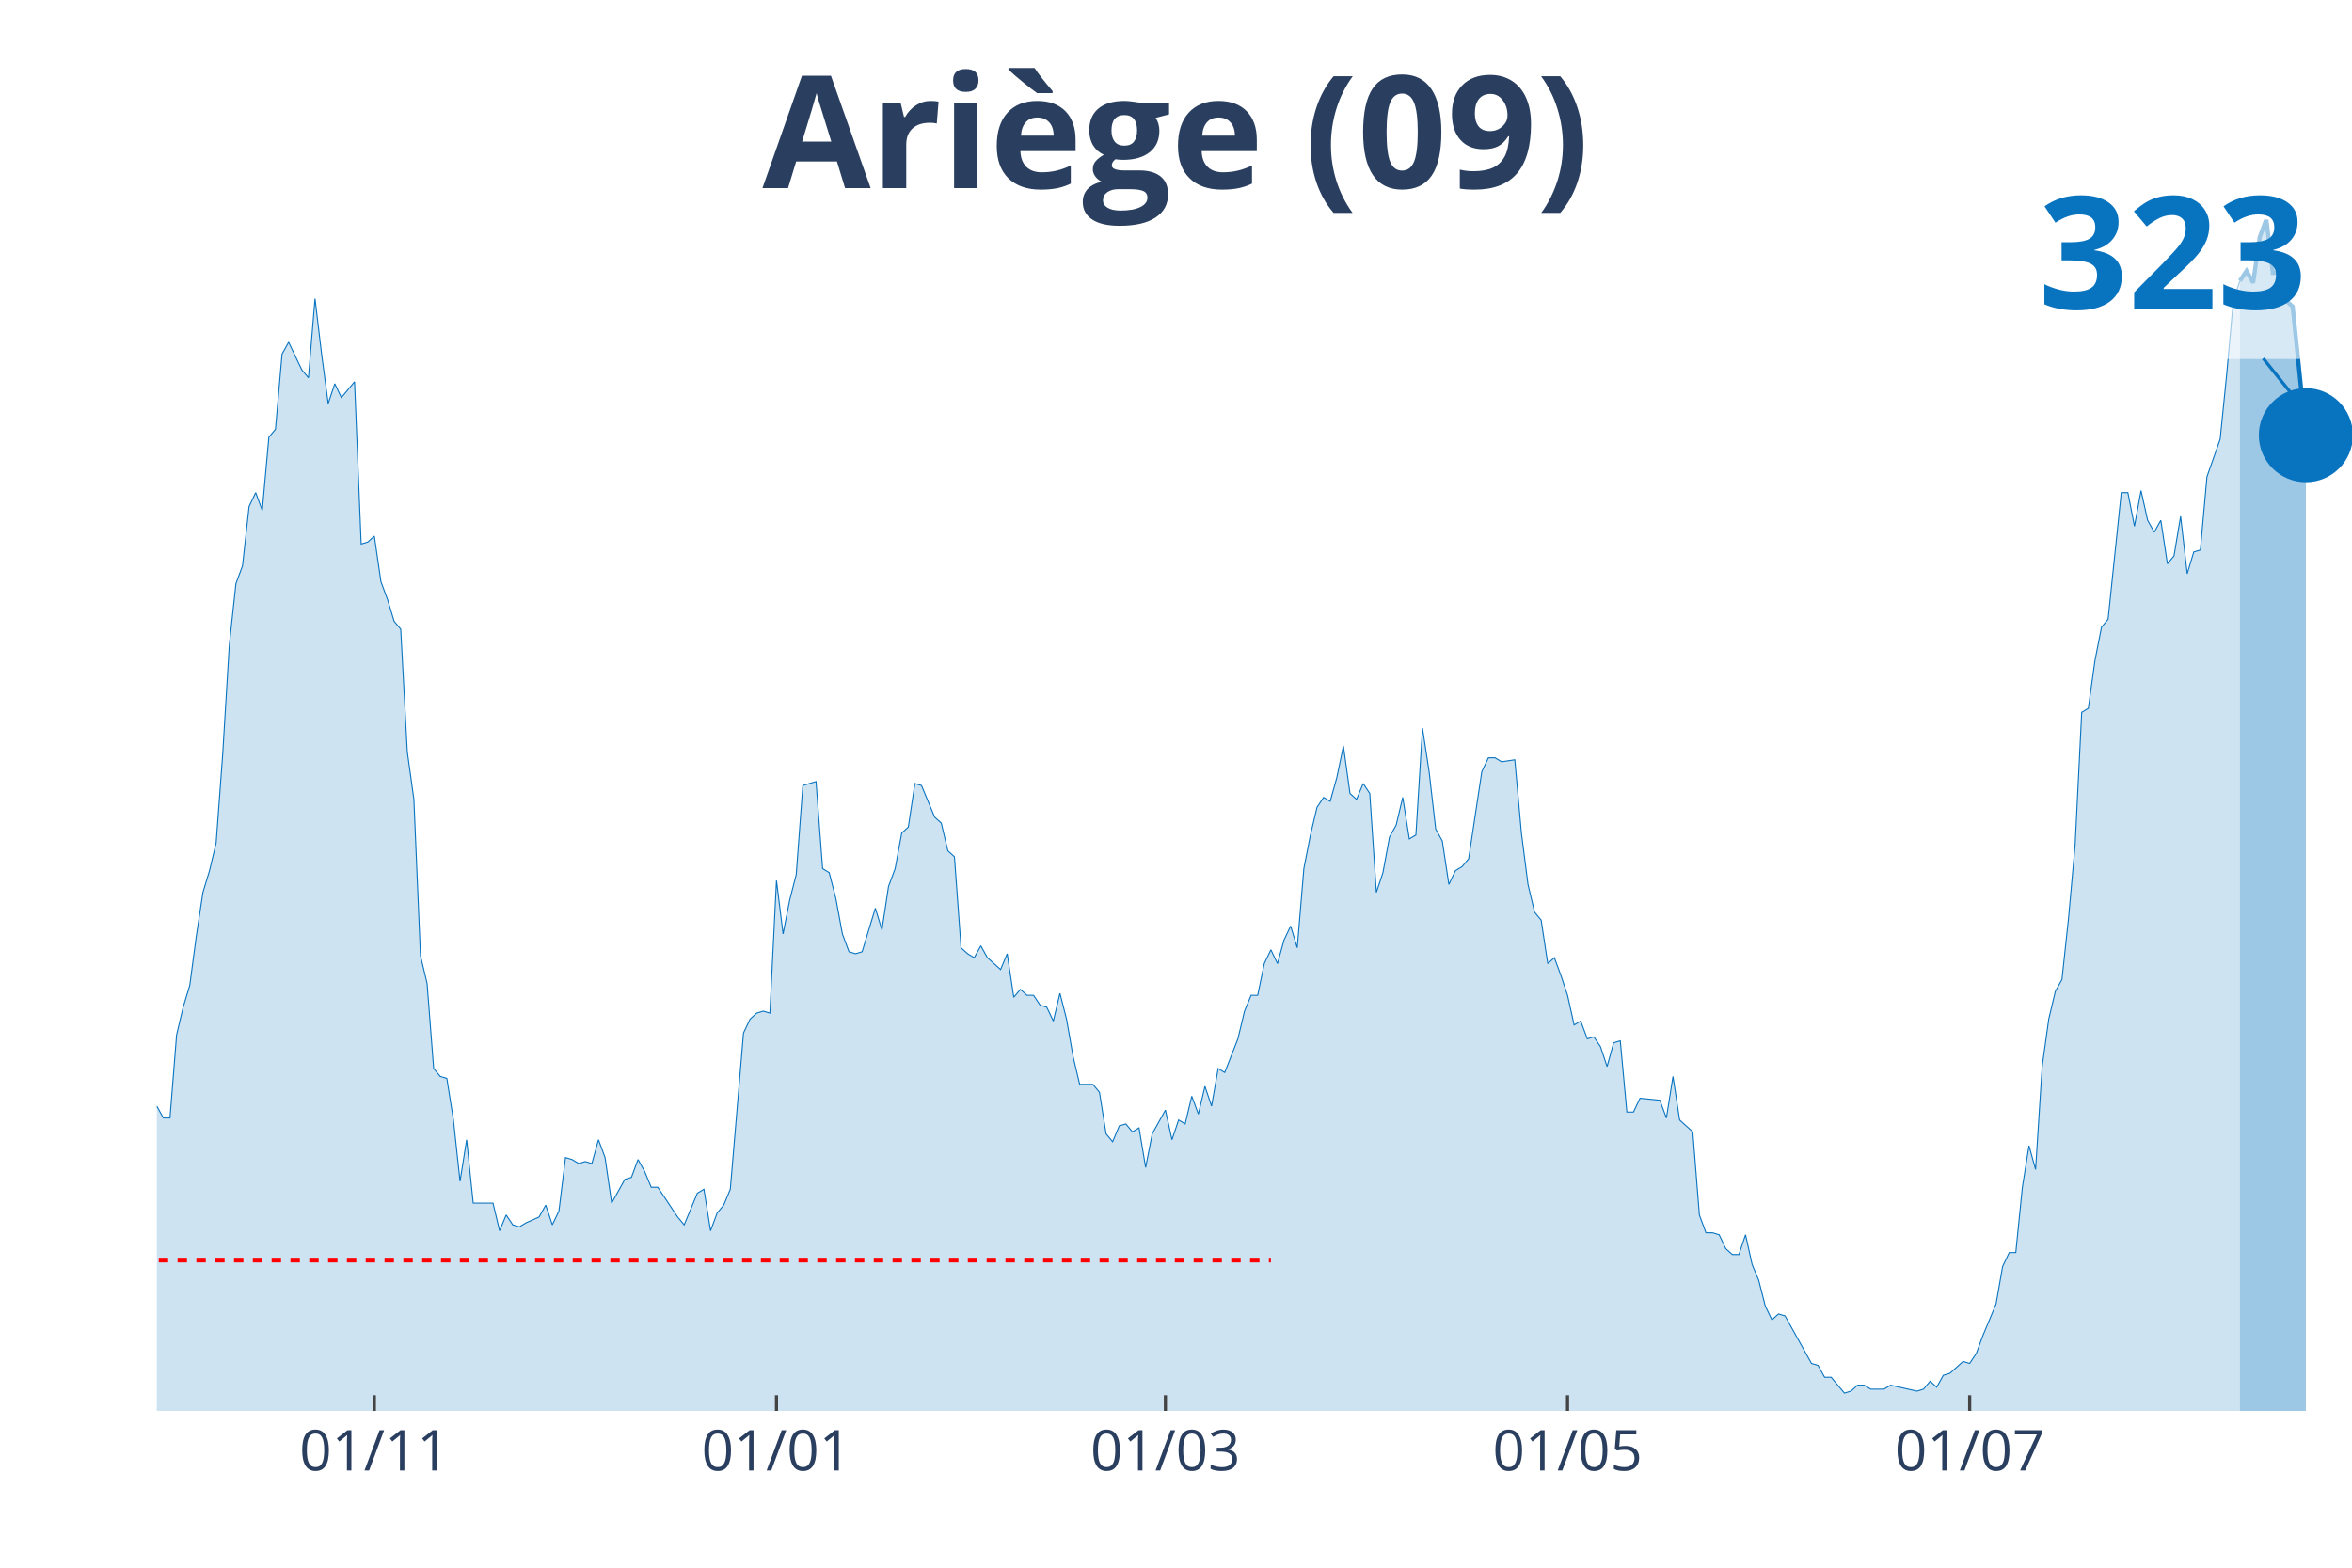
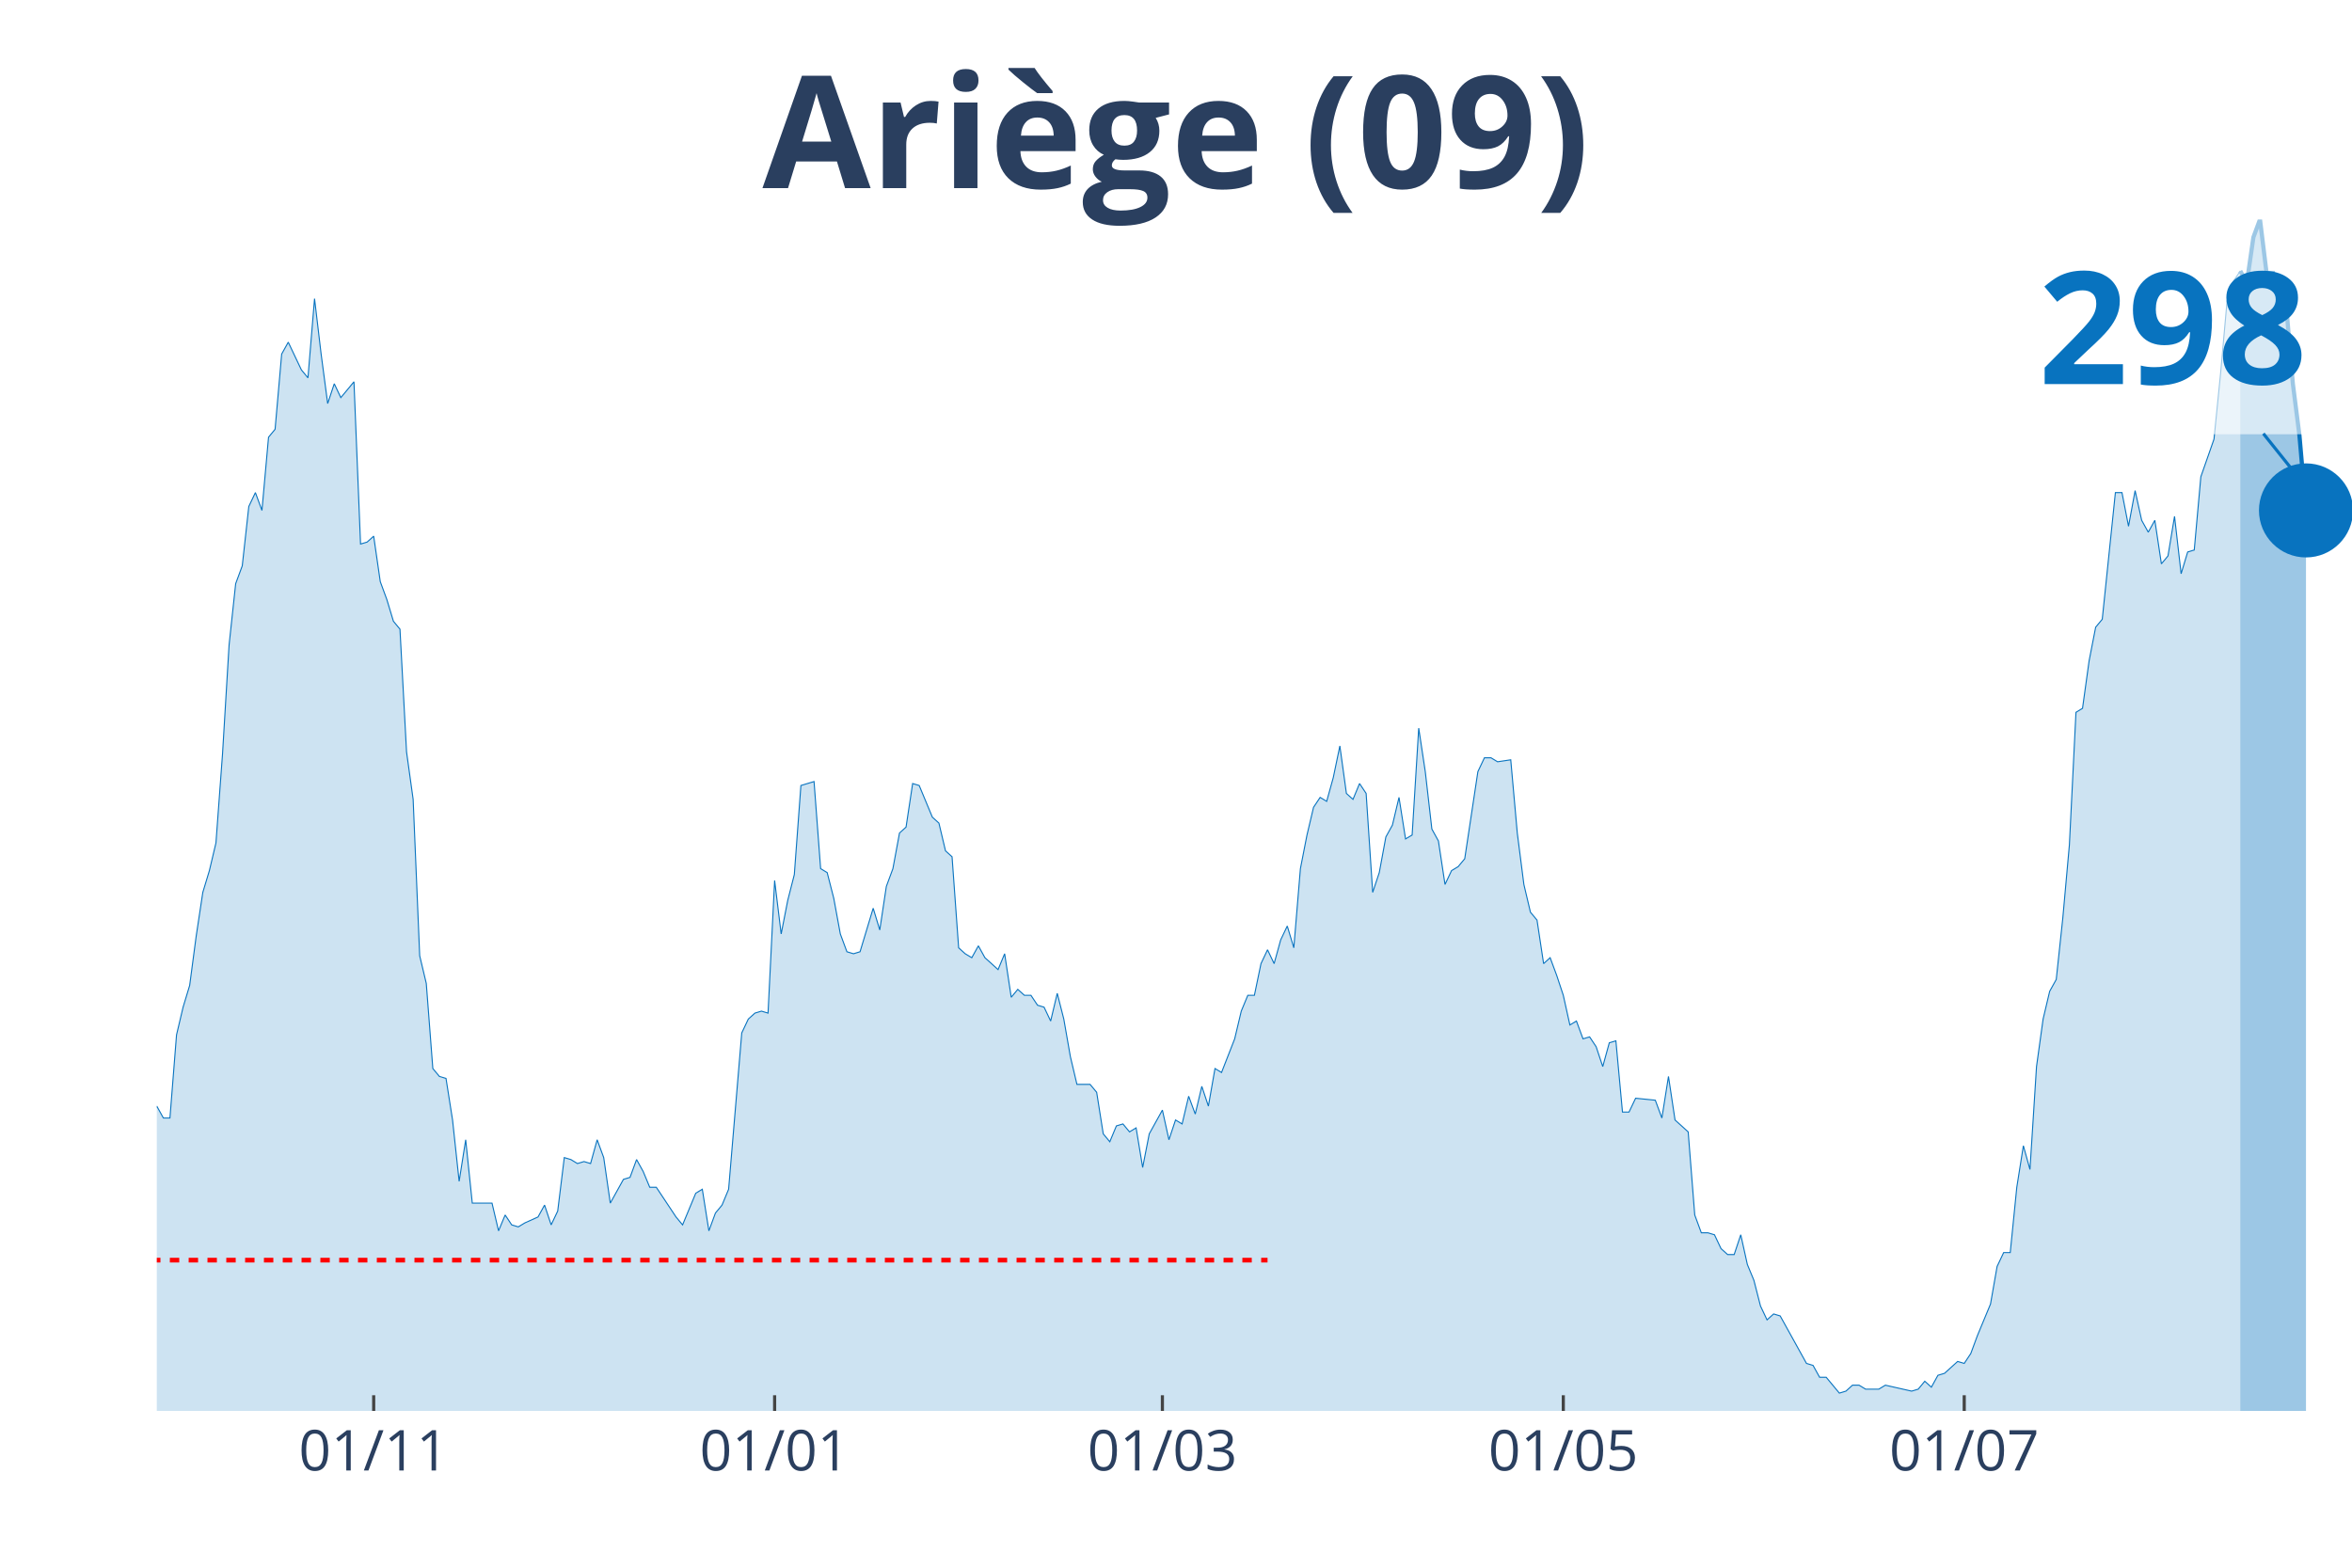
<svg xmlns="http://www.w3.org/2000/svg" class="main-svg" width="1125" height="750" style="" viewBox="0 0 750 500">
  <rect x="0" y="0" width="750" height="500" style="fill: rgb(0, 0, 0); fill-opacity: 0;" />
-   <defs id="defs-dec926">
+   <defs id="defs-293fd0">
    <g class="clips">
-       <clipPath id="clipdec926xyplot" class="plotclip">
+       <clipPath id="clip293fd0xyplot" class="plotclip">
        <rect width="700" height="380" />
      </clipPath>
-       <clipPath class="axesclip" id="clipdec926x">
+       <clipPath class="axesclip" id="clip293fd0x">
        <rect x="50" y="0" width="700" height="500" />
      </clipPath>
-       <clipPath class="axesclip" id="clipdec926y">
+       <clipPath class="axesclip" id="clip293fd0y">
        <rect x="0" y="70" width="750" height="380" />
      </clipPath>
-       <clipPath class="axesclip" id="clipdec926xy">
+       <clipPath class="axesclip" id="clip293fd0xy">
        <rect x="50" y="70" width="700" height="380" />
      </clipPath>
    </g>
    <g class="gradients" />
  </defs>
  <g class="bglayer">
    <rect class="bg" x="50" y="70" width="700" height="380" style="fill: rgb(0, 0, 0); fill-opacity: 0; stroke-width: 0;" />
  </g>
  <g class="layer-below">
    <g class="imagelayer" />
    <g class="shapelayer" />
  </g>
  <g class="cartesianlayer">
    <g class="subplot xy">
      <g class="layer-subplot">
        <g class="shapelayer" />
        <g class="imagelayer" />
      </g>
      <g class="gridlayer">
        <g class="x">
-           <path class="xgrid crisp" transform="translate(119.37,0)" d="M0,70v380" style="stroke: rgb(255, 255, 255); stroke-opacity: 1; stroke-width: 1px;" />
-           <path class="xgrid crisp" transform="translate(247.6,0)" d="M0,70v380" style="stroke: rgb(255, 255, 255); stroke-opacity: 1; stroke-width: 1px;" />
-           <path class="xgrid crisp" transform="translate(371.62,0)" d="M0,70v380" style="stroke: rgb(255, 255, 255); stroke-opacity: 1; stroke-width: 1px;" />
-           <path class="xgrid crisp" transform="translate(499.85,0)" d="M0,70v380" style="stroke: rgb(255, 255, 255); stroke-opacity: 1; stroke-width: 1px;" />
-           <path class="xgrid crisp" transform="translate(628.08,0)" d="M0,70v380" style="stroke: rgb(255, 255, 255); stroke-opacity: 1; stroke-width: 1px;" />
+           <path class="xgrid crisp" transform="translate(119.16,0)" d="M0,70v380" style="stroke: rgb(255, 255, 255); stroke-opacity: 1; stroke-width: 1px;" />
+           <path class="xgrid crisp" transform="translate(247.01,0)" d="M0,70v380" style="stroke: rgb(255, 255, 255); stroke-opacity: 1; stroke-width: 1px;" />
+           <path class="xgrid crisp" transform="translate(370.66,0)" d="M0,70v380" style="stroke: rgb(255, 255, 255); stroke-opacity: 1; stroke-width: 1px;" />
+           <path class="xgrid crisp" transform="translate(498.5,0)" d="M0,70v380" style="stroke: rgb(255, 255, 255); stroke-opacity: 1; stroke-width: 1px;" />
+           <path class="xgrid crisp" transform="translate(626.35,0)" d="M0,70v380" style="stroke: rgb(255, 255, 255); stroke-opacity: 1; stroke-width: 1px;" />
        </g>
        <g class="y" />
      </g>
      <g class="zerolinelayer" />
      <path class="xlines-below" />
      <path class="ylines-below" />
      <g class="overlines-below" />
      <g class="xaxislayer-below" />
      <g class="yaxislayer-below" />
      <g class="overaxes-below" />
-       <g class="plot" transform="translate(50, 70)" clip-path="url('#clipdec926xyplot')">
+       <g class="plot" transform="translate(50, 70)" clip-path="url('#clip293fd0xyplot')">
        <g class="scatterlayer mlayer">
-           <g class="trace scatter trace601b2d" style="stroke-miterlimit: 2;">
+           <g class="trace scatter trace025b34" style="stroke-miterlimit: 2;">
            <g class="fills">
              <g>
-                 <path class="js-fill" d="M664.26,380L-285.89,380L-285.89,379.37L-271.17,380L-269.07,380L-136.64,378.11L-134.53,377.48L-128.23,375.58L-126.13,374.32L-115.62,376.21L-113.51,376.84L-111.41,378.11L-109.31,376.21L-100.9,375.58L-98.8,375.58L-94.59,370.53L-92.49,368.64L-88.29,361.69L-86.19,361.69L-73.57,354.12L-71.47,354.12L-67.27,356.01L-65.17,352.23L-63.06,350.33L-60.96,343.39L-58.86,344.65L-56.76,340.86L-52.55,339.6L-50.45,334.55L-48.35,335.18L-46.25,342.13L-44.14,340.23L-42.04,343.39L-39.94,343.39L-37.84,335.18L-35.74,332.66L-33.63,322.56L-29.43,295.42L-27.33,289.73L-25.23,289.1L-23.12,279L-21.02,274.58L-18.92,277.74L-16.82,275.85L-14.71,278.37L-10.51,279.63L-8.41,284.68L-6.31,291L-4.2,289.73L-2.1,290.37L0,282.79L2.1,286.58L4.2,286.58L6.31,260.07L8.41,251.23L10.51,244.29L12.61,228.5L14.71,214.62L16.82,207.67L18.92,198.84L21.02,170.43L23.12,135.71L25.23,116.15L27.33,110.47L29.43,91.53L31.53,87.11L33.63,92.79L35.74,69.44L37.84,66.91L39.94,42.92L42.04,39.14L46.25,47.97L48.35,50.5L50.45,25.25L52.55,42.92L54.65,58.7L56.76,52.39L58.86,56.81L60.96,54.29L63.06,51.76L65.17,103.52L67.27,102.89L69.37,101L71.47,115.51L73.57,121.2L75.68,128.14L77.78,130.66L79.88,169.8L81.98,184.95L84.08,234.82L86.19,243.65L88.29,270.8L90.39,273.32L92.49,273.95L94.59,287.21L96.7,306.78L98.8,293.52L100.9,313.72L103,313.72L107.21,313.72L109.31,322.56L111.41,317.51L113.51,320.66L115.62,321.3L117.72,320.03L121.92,318.14L124.02,314.35L126.13,320.66L128.23,316.25L130.33,299.2L132.43,299.83L134.53,301.1L136.64,300.47L138.74,301.1L140.84,293.52L142.94,299.2L145.05,313.72L149.25,306.15L151.35,305.51L153.45,299.83L155.56,303.62L157.66,308.67L159.76,308.67L166.07,318.14L168.17,320.66L172.37,310.56L174.47,309.3L176.58,322.56L178.68,316.88L180.78,314.35L182.88,309.3L187.09,259.44L189.19,255.02L191.29,253.12L193.39,252.49L195.5,253.12L197.6,210.83L199.7,227.87L201.8,217.14L203.9,208.94L206.01,180.53L210.21,179.27L212.31,207.04L214.41,208.31L216.52,216.51L218.62,227.87L220.72,233.55L222.82,234.19L224.92,233.55L229.13,219.67L231.23,226.61L233.33,212.72L235.44,207.04L237.54,195.68L239.64,193.79L241.74,179.9L243.84,180.53L248.05,190.63L250.15,192.52L252.25,201.36L254.35,203.26L256.46,232.29L258.56,234.19L260.66,235.45L262.76,231.66L264.86,235.45L266.97,237.34L269.07,239.24L271.17,234.19L273.27,248.07L275.38,245.55L277.48,247.44L279.58,247.44L281.68,250.6L283.78,251.23L285.89,255.65L287.99,246.81L290.09,255.02L292.19,267.01L294.29,275.85L296.4,275.85L298.5,275.85L300.6,278.37L302.7,291.63L304.8,294.15L306.91,289.1L309.01,288.47L311.11,291L313.21,289.73L315.32,302.36L317.42,291.63L321.62,284.05L323.72,293.52L325.83,287.21L327.93,288.47L330.03,279.63L332.13,285.32L334.23,276.48L336.34,282.79L338.44,270.8L340.54,272.06L344.74,261.33L346.85,252.49L348.95,247.44L351.05,247.44L353.15,237.34L355.26,232.92L357.36,237.34L359.46,229.77L361.56,225.35L363.66,232.29L365.77,207.04L367.87,196.31L369.97,187.48L372.07,184.32L374.17,185.58L376.28,178.01L378.38,167.91L380.48,183.06L382.58,184.95L384.68,179.9L386.79,183.06L388.89,214.62L390.99,208.31L393.09,196.94L395.2,193.16L397.3,184.32L399.4,197.57L401.5,196.31L403.6,162.23L405.71,176.11L407.81,194.42L409.91,198.21L412.01,212.09L414.11,207.67L416.22,206.41L418.32,203.89L422.52,176.11L424.62,171.69L426.73,171.69L428.83,172.96L433.03,172.33L435.14,195.68L437.24,212.09L439.34,220.93L441.44,223.46L443.54,237.34L445.65,235.45L447.75,241.13L449.85,247.44L451.95,256.91L454.05,255.65L456.16,261.33L458.26,260.7L460.36,263.85L462.46,270.17L464.56,262.59L466.67,261.96L468.77,284.68L470.87,284.68L472.97,280.27L479.28,280.9L481.38,286.58L483.48,273.32L485.59,287.21L489.79,291L491.89,317.51L493.99,323.19L496.1,323.19L498.2,323.82L500.3,328.24L502.4,330.13L504.5,330.13L506.61,323.82L508.71,333.29L510.81,338.34L512.91,346.54L515.02,350.96L517.12,349.07L519.22,349.7L521.32,353.49L527.63,364.85L529.73,365.48L531.83,369.27L533.93,369.27L538.14,374.32L540.24,373.69L542.34,371.79L544.44,371.79L546.55,373.06L548.65,373.06L550.75,373.06L552.85,371.79L561.26,373.69L563.36,373.06L565.47,370.53L567.57,372.43L569.67,368.64L571.77,368.01L575.98,364.22L578.08,364.85L580.18,361.69L582.28,356.01L586.49,345.91L588.59,333.92L590.69,329.5L592.79,329.5L594.89,308.67L597,295.42L599.1,302.99L601.2,270.17L603.3,255.02L605.41,246.18L607.51,242.39L609.61,222.82L611.71,199.47L613.81,157.18L615.92,155.91L618.02,140.76L620.12,130.03L622.22,127.51L626.43,87.11L628.53,87.11L630.63,97.84L632.73,86.48L634.83,95.95L636.94,99.73L639.04,95.95L641.14,109.83L643.24,107.31L645.35,94.68L647.45,112.99L649.55,106.05L651.65,105.42L653.75,82.06L657.96,70.07L660.06,49.24L662.16,25.88L664.26,19.57" style="fill: rgb(8, 115, 191); fill-opacity: 0.2; stroke-width: 0;" />
+                 <path class="js-fill" d="M664.37,380L-285.03,380L-285.03,379.37L-270.36,380L-268.26,380L-136.23,378.11L-134.13,377.48L-127.84,375.58L-125.75,374.32L-115.27,376.21L-113.17,376.84L-111.08,378.11L-108.98,376.21L-100.6,375.58L-98.5,375.58L-94.31,370.53L-92.22,368.64L-88.02,361.69L-85.93,361.69L-73.35,354.12L-71.26,354.12L-67.07,356.01L-64.97,352.23L-62.87,350.33L-60.78,343.39L-58.68,344.65L-56.59,340.86L-52.4,339.6L-50.3,334.55L-48.2,335.18L-46.11,342.13L-44.01,340.23L-41.92,343.39L-39.82,343.39L-37.72,335.18L-35.63,332.66L-33.53,322.56L-29.34,295.42L-27.25,289.73L-25.15,289.1L-23.05,279L-20.96,274.58L-18.86,277.74L-16.77,275.85L-14.67,278.37L-10.48,279.63L-8.38,284.68L-6.29,291L-4.19,289.73L-2.1,290.37L0,282.79L2.1,286.58L4.19,286.58L6.29,260.07L8.38,251.23L10.48,244.29L12.57,228.5L14.67,214.62L16.77,207.67L18.86,198.84L20.96,170.43L23.05,135.71L25.15,116.15L27.25,110.47L29.34,91.53L31.44,87.11L33.53,92.79L35.63,69.44L37.72,66.91L39.82,42.92L41.92,39.14L46.11,47.97L48.2,50.5L50.3,25.25L52.4,42.92L54.49,58.7L56.59,52.39L58.68,56.81L60.78,54.29L62.87,51.76L64.97,103.52L67.07,102.89L69.16,101L71.26,115.51L73.35,121.2L75.45,128.14L77.54,130.66L79.64,169.8L81.74,184.95L83.83,234.82L85.93,243.65L88.02,270.8L90.12,273.32L92.22,273.95L94.31,287.21L96.41,306.78L98.5,293.52L100.6,313.72L102.69,313.72L106.89,313.72L108.98,322.56L111.08,317.51L113.17,320.66L115.27,321.3L117.37,320.03L121.56,318.14L123.65,314.35L125.75,320.66L127.84,316.25L129.94,299.2L132.04,299.83L134.13,301.1L136.23,300.47L138.32,301.1L140.42,293.52L142.51,299.2L144.61,313.72L148.8,306.15L150.9,305.51L152.99,299.83L155.09,303.62L157.19,308.67L159.28,308.67L165.57,318.14L167.66,320.66L171.86,310.56L173.95,309.3L176.05,322.56L178.14,316.88L180.24,314.35L182.34,309.3L186.53,259.44L188.62,255.02L190.72,253.12L192.81,252.49L194.91,253.12L197.01,210.83L199.1,227.87L201.2,217.14L203.29,208.94L205.39,180.53L209.58,179.27L211.68,207.04L213.77,208.31L215.87,216.51L217.96,227.87L220.06,233.55L222.16,234.19L224.25,233.55L228.44,219.67L230.54,226.61L232.63,212.72L234.73,207.04L236.83,195.68L238.92,193.79L241.02,179.9L243.11,180.53L247.31,190.63L249.4,192.52L251.5,201.36L253.59,203.26L255.69,232.29L257.78,234.19L259.88,235.45L261.98,231.66L264.07,235.45L266.17,237.34L268.26,239.24L270.36,234.19L272.46,248.07L274.55,245.55L276.65,247.44L278.74,247.44L280.84,250.6L282.93,251.23L285.03,255.65L287.13,246.81L289.22,255.02L291.32,267.01L293.41,275.85L295.51,275.85L297.6,275.85L299.7,278.37L301.8,291.63L303.89,294.15L305.99,289.1L308.08,288.47L310.18,291L312.28,289.73L314.37,302.36L316.47,291.63L320.66,284.05L322.75,293.52L324.85,287.21L326.95,288.47L329.04,279.63L331.14,285.32L333.23,276.48L335.33,282.79L337.43,270.8L339.52,272.06L343.71,261.33L345.81,252.49L347.9,247.44L350,247.44L352.1,237.34L354.19,232.92L356.29,237.34L358.38,229.77L360.48,225.35L362.57,232.29L364.67,207.04L366.77,196.31L368.86,187.48L370.96,184.32L373.05,185.58L375.15,178.01L377.25,167.91L379.34,183.06L381.44,184.95L383.53,179.9L385.63,183.06L387.72,214.62L389.82,208.31L391.92,196.94L394.01,193.16L396.11,184.32L398.2,197.57L400.3,196.31L402.4,162.23L404.49,176.11L406.59,194.42L408.68,198.21L410.78,212.09L412.87,207.67L414.97,206.41L417.07,203.89L421.26,176.11L423.35,171.69L425.45,171.69L427.54,172.96L431.74,172.33L433.83,195.68L435.93,212.09L438.02,220.93L440.12,223.46L442.22,237.34L444.31,235.45L446.41,241.13L448.5,247.44L450.6,256.91L452.69,255.65L454.79,261.33L456.89,260.7L458.98,263.85L461.08,270.17L463.17,262.59L465.27,261.96L467.37,284.68L469.46,284.68L471.56,280.27L477.84,280.9L479.94,286.58L482.04,273.32L484.13,287.21L488.32,291L490.42,317.51L492.51,323.19L494.61,323.19L496.71,323.82L498.8,328.24L500.9,330.13L502.99,330.13L505.09,323.82L507.19,333.29L509.28,338.34L511.38,346.54L513.47,350.96L515.57,349.07L517.66,349.7L519.76,353.49L526.05,364.85L528.14,365.48L530.24,369.27L532.34,369.27L536.53,374.32L538.62,373.69L540.72,371.79L542.81,371.79L544.91,373.06L547.01,373.06L549.1,373.06L551.2,371.79L559.58,373.69L561.68,373.06L563.77,370.53L565.87,372.43L567.96,368.64L570.06,368.01L574.25,364.22L576.35,364.85L578.44,361.69L580.54,356.01L584.73,345.91L586.83,333.92L588.92,329.5L591.02,329.5L593.11,308.67L595.21,295.42L597.31,302.99L599.4,270.17L601.5,255.02L603.59,246.18L605.69,242.39L607.78,222.82L609.88,199.47L611.98,157.18L614.07,155.91L616.17,140.76L618.26,130.03L620.36,127.51L624.55,87.11L626.65,87.11L628.74,97.84L630.84,86.48L632.93,95.95L635.03,99.73L637.13,95.95L639.22,109.83L641.32,107.31L643.41,94.68L645.51,112.99L647.6,106.05L649.7,105.42L651.8,82.06L655.99,70.07L658.08,49.24L660.18,25.88L662.28,19.57L664.37,16.41" style="fill: rgb(8, 115, 191); fill-opacity: 0.2; stroke-width: 0;" />
              </g>
            </g>
            <g class="errorbars" />
            <g class="lines">
-               <path class="js-line" d="M-285.89,379.37L-271.17,380L-269.07,380L-136.64,378.11L-134.53,377.48L-128.23,375.58L-126.13,374.32L-115.62,376.21L-113.51,376.84L-111.41,378.11L-109.31,376.21L-100.9,375.58L-98.8,375.58L-94.59,370.53L-92.49,368.64L-88.29,361.69L-86.19,361.69L-73.57,354.12L-71.47,354.12L-67.27,356.01L-65.17,352.23L-63.06,350.33L-60.96,343.39L-58.86,344.65L-56.76,340.86L-52.55,339.6L-50.45,334.55L-48.35,335.18L-46.25,342.13L-44.14,340.23L-42.04,343.39L-39.94,343.39L-37.84,335.18L-35.74,332.66L-33.63,322.56L-29.43,295.42L-27.33,289.73L-25.23,289.1L-23.12,279L-21.02,274.58L-18.92,277.74L-16.82,275.85L-14.71,278.37L-10.51,279.63L-8.41,284.68L-6.31,291L-4.2,289.73L-2.1,290.37L0,282.79L2.1,286.58L4.2,286.58L6.31,260.07L8.41,251.23L10.51,244.29L12.61,228.5L14.71,214.62L16.82,207.67L18.92,198.84L21.02,170.43L23.12,135.71L25.23,116.15L27.33,110.47L29.43,91.53L31.53,87.11L33.63,92.79L35.74,69.44L37.84,66.91L39.94,42.92L42.04,39.14L46.25,47.97L48.35,50.5L50.45,25.25L52.55,42.92L54.65,58.7L56.76,52.39L58.86,56.81L60.96,54.29L63.06,51.76L65.17,103.52L67.27,102.89L69.37,101L71.47,115.51L73.57,121.2L75.68,128.14L77.78,130.66L79.88,169.8L81.98,184.95L84.08,234.82L86.19,243.65L88.29,270.8L90.39,273.32L92.49,273.95L94.59,287.21L96.7,306.78L98.8,293.52L100.9,313.72L103,313.72L107.21,313.72L109.31,322.56L111.41,317.51L113.51,320.66L115.62,321.3L117.72,320.03L121.92,318.14L124.02,314.35L126.13,320.66L128.23,316.25L130.33,299.2L132.43,299.83L134.53,301.1L136.64,300.47L138.74,301.1L140.84,293.52L142.94,299.2L145.05,313.72L149.25,306.15L151.35,305.51L153.45,299.83L155.56,303.62L157.66,308.67L159.76,308.67L166.07,318.14L168.17,320.66L172.37,310.56L174.47,309.3L176.58,322.56L178.68,316.88L180.78,314.35L182.88,309.3L187.09,259.44L189.19,255.02L191.29,253.12L193.39,252.49L195.5,253.12L197.6,210.83L199.7,227.87L201.8,217.14L203.9,208.94L206.01,180.53L210.21,179.27L212.31,207.04L214.41,208.31L216.52,216.51L218.62,227.87L220.72,233.55L222.82,234.19L224.92,233.55L229.13,219.67L231.23,226.61L233.33,212.72L235.44,207.04L237.54,195.68L239.64,193.79L241.74,179.9L243.84,180.53L248.05,190.63L250.15,192.52L252.25,201.36L254.35,203.26L256.46,232.29L258.56,234.19L260.66,235.45L262.76,231.66L264.86,235.45L266.97,237.34L269.07,239.24L271.17,234.19L273.27,248.07L275.38,245.55L277.48,247.44L279.58,247.44L281.68,250.6L283.78,251.23L285.89,255.65L287.99,246.81L290.09,255.02L292.19,267.01L294.29,275.85L296.4,275.85L298.5,275.85L300.6,278.37L302.7,291.63L304.8,294.15L306.91,289.1L309.01,288.47L311.11,291L313.21,289.73L315.32,302.36L317.42,291.63L321.62,284.05L323.72,293.52L325.83,287.21L327.93,288.47L330.03,279.63L332.13,285.32L334.23,276.48L336.34,282.79L338.44,270.8L340.54,272.06L344.74,261.33L346.85,252.49L348.95,247.44L351.05,247.44L353.15,237.34L355.26,232.92L357.36,237.34L359.46,229.77L361.56,225.35L363.66,232.29L365.77,207.04L367.87,196.31L369.97,187.48L372.07,184.32L374.17,185.58L376.28,178.01L378.38,167.91L380.48,183.06L382.58,184.95L384.68,179.9L386.79,183.06L388.89,214.62L390.99,208.31L393.09,196.94L395.2,193.16L397.3,184.32L399.4,197.57L401.5,196.31L403.6,162.23L405.71,176.11L407.81,194.42L409.91,198.21L412.01,212.09L414.11,207.67L416.22,206.41L418.32,203.89L422.52,176.11L424.62,171.69L426.73,171.69L428.83,172.96L433.03,172.33L435.14,195.68L437.24,212.09L439.34,220.93L441.44,223.46L443.54,237.34L445.65,235.45L447.75,241.13L449.85,247.44L451.95,256.91L454.05,255.65L456.16,261.33L458.26,260.7L460.36,263.85L462.46,270.17L464.56,262.59L466.67,261.96L468.77,284.68L470.87,284.68L472.97,280.27L479.28,280.9L481.38,286.58L483.48,273.32L485.59,287.21L489.79,291L491.89,317.51L493.99,323.19L496.1,323.19L498.2,323.82L500.3,328.24L502.4,330.13L504.5,330.13L506.61,323.82L508.71,333.29L510.81,338.34L512.91,346.54L515.02,350.96L517.12,349.07L519.22,349.7L521.32,353.49L527.63,364.85L529.73,365.48L531.83,369.27L533.93,369.27L538.14,374.32L540.24,373.69L542.34,371.79L544.44,371.79L546.55,373.06L548.65,373.06L550.75,373.06L552.85,371.79L561.26,373.69L563.36,373.06L565.47,370.53L567.57,372.43L569.67,368.64L571.77,368.01L575.98,364.22L578.08,364.85L580.18,361.69L582.28,356.01L586.49,345.91L588.59,333.92L590.69,329.5L592.79,329.5L594.89,308.67L597,295.42L599.1,302.99L601.2,270.17L603.3,255.02L605.41,246.18L607.51,242.39L609.61,222.82L611.71,199.47L613.81,157.18L615.92,155.91L618.02,140.76L620.12,130.03L622.22,127.51L626.43,87.11L628.53,87.11L630.63,97.84L632.73,86.48L634.83,95.95L636.94,99.73L639.04,95.95L641.14,109.83L643.24,107.31L645.35,94.68L647.45,112.99L649.55,106.05L651.65,105.42L653.75,82.06L657.96,70.07L660.06,49.24L662.16,25.88L664.26,19.57" style="vector-effect: non-scaling-stroke; fill: none; stroke: rgb(8, 115, 191); stroke-opacity: 1; stroke-width: 0.5px; opacity: 1;" />
+               <path class="js-line" d="M-285.03,379.37L-270.36,380L-268.26,380L-136.23,378.11L-134.13,377.48L-127.84,375.58L-125.75,374.32L-115.27,376.21L-113.17,376.84L-111.08,378.11L-108.98,376.21L-100.6,375.58L-98.5,375.58L-94.31,370.53L-92.22,368.64L-88.02,361.69L-85.93,361.69L-73.35,354.12L-71.26,354.12L-67.07,356.01L-64.97,352.23L-62.87,350.33L-60.78,343.39L-58.68,344.65L-56.59,340.86L-52.4,339.6L-50.3,334.55L-48.2,335.18L-46.11,342.13L-44.01,340.23L-41.92,343.39L-39.82,343.39L-37.72,335.18L-35.63,332.66L-33.53,322.56L-29.34,295.42L-27.25,289.73L-25.15,289.1L-23.05,279L-20.96,274.58L-18.86,277.74L-16.77,275.85L-14.67,278.37L-10.48,279.63L-8.38,284.68L-6.29,291L-4.19,289.73L-2.1,290.37L0,282.79L2.1,286.58L4.19,286.58L6.29,260.07L8.38,251.23L10.48,244.29L12.57,228.5L14.67,214.62L16.77,207.67L18.86,198.84L20.96,170.43L23.05,135.71L25.15,116.15L27.25,110.47L29.34,91.53L31.44,87.11L33.53,92.79L35.63,69.44L37.72,66.91L39.82,42.92L41.92,39.14L46.11,47.97L48.2,50.5L50.3,25.25L52.4,42.92L54.49,58.7L56.59,52.39L58.68,56.81L60.78,54.29L62.87,51.76L64.97,103.52L67.07,102.89L69.16,101L71.26,115.51L73.35,121.2L75.45,128.14L77.54,130.66L79.64,169.8L81.74,184.95L83.83,234.82L85.93,243.65L88.02,270.8L90.12,273.32L92.22,273.95L94.31,287.21L96.41,306.78L98.5,293.52L100.6,313.72L102.69,313.72L106.89,313.72L108.98,322.56L111.08,317.51L113.17,320.66L115.27,321.3L117.37,320.03L121.56,318.14L123.65,314.35L125.75,320.66L127.84,316.25L129.94,299.2L132.04,299.83L134.13,301.1L136.23,300.47L138.32,301.1L140.42,293.52L142.51,299.2L144.61,313.72L148.8,306.15L150.9,305.51L152.99,299.83L155.09,303.62L157.19,308.67L159.28,308.67L165.57,318.14L167.66,320.66L171.86,310.56L173.95,309.3L176.05,322.56L178.14,316.88L180.24,314.35L182.34,309.3L186.53,259.44L188.62,255.02L190.72,253.12L192.81,252.49L194.91,253.12L197.01,210.83L199.1,227.87L201.2,217.14L203.29,208.94L205.39,180.53L209.58,179.27L211.68,207.04L213.77,208.31L215.87,216.51L217.96,227.87L220.06,233.55L222.16,234.19L224.25,233.55L228.44,219.67L230.54,226.61L232.63,212.72L234.73,207.04L236.83,195.68L238.92,193.79L241.02,179.9L243.11,180.53L247.31,190.63L249.4,192.52L251.5,201.36L253.59,203.26L255.69,232.29L257.78,234.19L259.88,235.45L261.98,231.66L264.07,235.45L266.17,237.34L268.26,239.24L270.36,234.19L272.46,248.07L274.55,245.55L276.65,247.44L278.74,247.44L280.84,250.6L282.93,251.23L285.03,255.65L287.13,246.81L289.22,255.02L291.32,267.01L293.41,275.85L295.51,275.85L297.6,275.85L299.7,278.37L301.8,291.63L303.89,294.15L305.99,289.1L308.08,288.47L310.18,291L312.28,289.73L314.37,302.36L316.47,291.63L320.66,284.05L322.75,293.52L324.85,287.21L326.95,288.47L329.04,279.63L331.14,285.32L333.23,276.48L335.33,282.79L337.43,270.8L339.52,272.06L343.71,261.33L345.81,252.49L347.9,247.44L350,247.44L352.1,237.34L354.19,232.92L356.29,237.34L358.38,229.77L360.48,225.35L362.57,232.29L364.67,207.04L366.77,196.31L368.86,187.48L370.96,184.32L373.05,185.58L375.15,178.01L377.25,167.91L379.34,183.06L381.44,184.95L383.53,179.9L385.63,183.06L387.72,214.62L389.82,208.31L391.92,196.94L394.01,193.16L396.11,184.32L398.2,197.57L400.3,196.31L402.4,162.23L404.49,176.11L406.59,194.42L408.68,198.21L410.78,212.09L412.87,207.67L414.97,206.41L417.07,203.89L421.26,176.11L423.35,171.69L425.45,171.69L427.54,172.96L431.74,172.33L433.83,195.68L435.93,212.09L438.02,220.93L440.12,223.46L442.22,237.34L444.31,235.45L446.41,241.13L448.5,247.44L450.6,256.91L452.69,255.65L454.79,261.33L456.89,260.7L458.98,263.85L461.08,270.17L463.17,262.59L465.27,261.96L467.37,284.68L469.46,284.68L471.56,280.27L477.84,280.9L479.94,286.58L482.04,273.32L484.13,287.21L488.32,291L490.42,317.51L492.51,323.19L494.61,323.19L496.71,323.82L498.8,328.24L500.9,330.13L502.99,330.13L505.09,323.82L507.19,333.29L509.28,338.34L511.38,346.54L513.47,350.96L515.57,349.07L517.66,349.7L519.76,353.49L526.05,364.85L528.14,365.48L530.24,369.27L532.34,369.27L536.53,374.32L538.62,373.69L540.72,371.79L542.81,371.79L544.91,373.06L547.01,373.06L549.1,373.06L551.2,371.79L559.58,373.69L561.68,373.06L563.77,370.53L565.87,372.43L567.96,368.64L570.06,368.01L574.25,364.22L576.35,364.85L578.44,361.69L580.54,356.01L584.73,345.91L586.83,333.92L588.92,329.5L591.02,329.5L593.11,308.67L595.21,295.42L597.31,302.99L599.4,270.17L601.5,255.02L603.59,246.18L605.69,242.39L607.78,222.82L609.88,199.47L611.98,157.18L614.07,155.91L616.17,140.76L618.26,130.03L620.36,127.51L624.55,87.11L626.65,87.11L628.74,97.84L630.84,86.48L632.93,95.95L635.03,99.73L637.13,95.95L639.22,109.83L641.32,107.31L643.41,94.68L645.51,112.99L647.6,106.05L649.7,105.42L651.8,82.06L655.99,70.07L658.08,49.24L660.18,25.88L662.28,19.57L664.37,16.41" style="vector-effect: non-scaling-stroke; fill: none; stroke: rgb(8, 115, 191); stroke-opacity: 1; stroke-width: 0.5px; opacity: 1;" />
            </g>
            <g class="points" />
            <g class="text" />
          </g>
-           <g class="trace scatter trace5f727b" style="stroke-miterlimit: 2;">
+           <g class="trace scatter traced85676" style="stroke-miterlimit: 2;">
            <g class="fills">
              <g>
-                 <path class="js-fill" d="M685.29,380L664.26,380L664.26,19.57L666.37,16.41L668.47,20.2L670.57,5.68L672.67,0L674.77,17.04L676.88,17.04L678.98,25.88L681.08,27.77L685.29,68.8" style="fill: rgb(8, 115, 191); fill-opacity: 0.4; stroke-width: 0;" />
+                 <path class="js-fill" d="M685.33,380L664.37,380L664.37,16.41L666.47,20.2L668.56,5.68L670.66,0L672.75,17.04L674.85,17.04L676.95,25.88L679.04,27.77L681.14,52.39L683.23,68.8L685.33,92.79" style="fill: rgb(8, 115, 191); fill-opacity: 0.4; stroke-width: 0;" />
              </g>
            </g>
            <g class="errorbars" />
            <g class="lines">
-               <path class="js-line" d="M664.26,19.57L666.37,16.41L668.47,20.2L670.57,5.68L672.67,0L674.77,17.04L676.88,17.04L678.98,25.88L681.08,27.77L685.29,68.8" style="vector-effect: non-scaling-stroke; fill: none; stroke: rgb(8, 115, 191); stroke-opacity: 1; stroke-width: 2px; opacity: 1;" />
+               <path class="js-line" d="M664.37,16.41L666.47,20.2L668.56,5.68L670.66,0L672.75,17.04L674.85,17.04L676.95,25.88L679.04,27.77L681.14,52.39L683.23,68.8L685.33,92.79" style="vector-effect: non-scaling-stroke; fill: none; stroke: rgb(8, 115, 191); stroke-opacity: 1; stroke-width: 2px; opacity: 1;" />
            </g>
            <g class="points" />
            <g class="text" />
          </g>
-           <g class="trace scatter trace387821" style="stroke-miterlimit: 2; opacity: 1;">
+           <g class="trace scatter traced8098f" style="stroke-miterlimit: 2; opacity: 1;">
            <g class="fills" />
            <g class="errorbars" />
            <g class="lines" />
            <g class="points">
-               <path class="point" transform="translate(685.29,68.8)" d="M15,0A15,15 0 1,1 0,-15A15,15 0 0,1 15,0Z" style="opacity: 1; stroke-width: 0px; fill: rgb(8, 115, 191); fill-opacity: 1;" />
+               <path class="point" transform="translate(685.33,92.79)" d="M15,0A15,15 0 1,1 0,-15A15,15 0 0,1 15,0Z" style="opacity: 1; stroke-width: 0px; fill: rgb(8, 115, 191); fill-opacity: 1;" />
            </g>
            <g class="text" />
          </g>
        </g>
      </g>
      <g class="overplot" />
      <path class="xlines-above crisp" style="fill: none; stroke-width: 1px; stroke: rgb(0, 0, 0); stroke-opacity: 0;" d="" />
      <path class="ylines-above crisp" style="fill: none;" d="M0,0" />
      <g class="overlines-above" />
      <g class="xaxislayer-above">
-         <path class="xtick ticks crisp" d="M0,450v-5" transform="translate(119.37,0)" style="stroke: rgb(68, 68, 68); stroke-opacity: 1; stroke-width: 1px;" />
-         <path class="xtick ticks crisp" d="M0,450v-5" transform="translate(247.6,0)" style="stroke: rgb(68, 68, 68); stroke-opacity: 1; stroke-width: 1px;" />
-         <path class="xtick ticks crisp" d="M0,450v-5" transform="translate(371.62,0)" style="stroke: rgb(68, 68, 68); stroke-opacity: 1; stroke-width: 1px;" />
-         <path class="xtick ticks crisp" d="M0,450v-5" transform="translate(499.85,0)" style="stroke: rgb(68, 68, 68); stroke-opacity: 1; stroke-width: 1px;" />
-         <path class="xtick ticks crisp" d="M0,450v-5" transform="translate(628.08,0)" style="stroke: rgb(68, 68, 68); stroke-opacity: 1; stroke-width: 1px;" />
+         <path class="xtick ticks crisp" d="M0,450v-5" transform="translate(119.16,0)" style="stroke: rgb(68, 68, 68); stroke-opacity: 1; stroke-width: 1px;" />
+         <path class="xtick ticks crisp" d="M0,450v-5" transform="translate(247.01,0)" style="stroke: rgb(68, 68, 68); stroke-opacity: 1; stroke-width: 1px;" />
+         <path class="xtick ticks crisp" d="M0,450v-5" transform="translate(370.66,0)" style="stroke: rgb(68, 68, 68); stroke-opacity: 1; stroke-width: 1px;" />
+         <path class="xtick ticks crisp" d="M0,450v-5" transform="translate(498.5,0)" style="stroke: rgb(68, 68, 68); stroke-opacity: 1; stroke-width: 1px;" />
+         <path class="xtick ticks crisp" d="M0,450v-5" transform="translate(626.35,0)" style="stroke: rgb(68, 68, 68); stroke-opacity: 1; stroke-width: 1px;" />
        <g class="xtick">
-           <text text-anchor="middle" x="0" y="469" transform="translate(119.37,0)" style="font-family: 'Open Sans', verdana, arial, sans-serif; font-size: 18px; fill: rgb(42, 63, 95); fill-opacity: 1; white-space: pre;">01/11</text>
+           <text text-anchor="middle" x="0" y="469" transform="translate(119.16,0)" style="font-family: 'Open Sans', verdana, arial, sans-serif; font-size: 18px; fill: rgb(42, 63, 95); fill-opacity: 1; white-space: pre;">01/11</text>
        </g>
        <g class="xtick">
-           <text text-anchor="middle" x="0" y="469" transform="translate(247.6,0)" style="font-family: 'Open Sans', verdana, arial, sans-serif; font-size: 18px; fill: rgb(42, 63, 95); fill-opacity: 1; white-space: pre;">01/01</text>
+           <text text-anchor="middle" x="0" y="469" transform="translate(247.01,0)" style="font-family: 'Open Sans', verdana, arial, sans-serif; font-size: 18px; fill: rgb(42, 63, 95); fill-opacity: 1; white-space: pre;">01/01</text>
        </g>
        <g class="xtick">
-           <text text-anchor="middle" x="0" y="469" transform="translate(371.62,0)" style="font-family: 'Open Sans', verdana, arial, sans-serif; font-size: 18px; fill: rgb(42, 63, 95); fill-opacity: 1; white-space: pre;">01/03</text>
+           <text text-anchor="middle" x="0" y="469" transform="translate(370.66,0)" style="font-family: 'Open Sans', verdana, arial, sans-serif; font-size: 18px; fill: rgb(42, 63, 95); fill-opacity: 1; white-space: pre;">01/03</text>
        </g>
        <g class="xtick">
-           <text text-anchor="middle" x="0" y="469" transform="translate(499.85,0)" style="font-family: 'Open Sans', verdana, arial, sans-serif; font-size: 18px; fill: rgb(42, 63, 95); fill-opacity: 1; white-space: pre;">01/05</text>
+           <text text-anchor="middle" x="0" y="469" transform="translate(498.5,0)" style="font-family: 'Open Sans', verdana, arial, sans-serif; font-size: 18px; fill: rgb(42, 63, 95); fill-opacity: 1; white-space: pre;">01/05</text>
        </g>
        <g class="xtick">
-           <text text-anchor="middle" x="0" y="469" transform="translate(628.08,0)" style="font-family: 'Open Sans', verdana, arial, sans-serif; font-size: 18px; fill: rgb(42, 63, 95); fill-opacity: 1; white-space: pre;">01/07</text>
+           <text text-anchor="middle" x="0" y="469" transform="translate(626.35,0)" style="font-family: 'Open Sans', verdana, arial, sans-serif; font-size: 18px; fill: rgb(42, 63, 95); fill-opacity: 1; white-space: pre;">01/07</text>
        </g>
      </g>
      <g class="yaxislayer-above" />
      <g class="overaxes-above" />
    </g>
  </g>
  <g class="polarlayer" />
  <g class="ternarylayer" />
  <g class="geolayer" />
  <g class="funnelarealayer" />
  <g class="pielayer" />
  <g class="treemaplayer" />
  <g class="sunburstlayer" />
  <g class="glimages" />
-   <defs id="topdefs-dec926">
+   <defs id="topdefs-293fd0">
    <g class="clips" />
  </defs>
  <g class="layer-above">
    <g class="imagelayer" />
    <g class="shapelayer">
-       <path data-index="0" fill-rule="evenodd" d="M-1131.38,401.9L405.26,401.9" clip-path="url('#clipdec926xy')" style="opacity: 1; stroke: rgb(255, 0, 0); stroke-opacity: 1; fill: rgb(0, 0, 0); fill-opacity: 0; stroke-dasharray: 3px, 3px; stroke-width: 1.5px;" />
+       <path data-index="0" fill-rule="evenodd" d="M-1127.84,401.9L404.19,401.9" clip-path="url('#clip293fd0xy')" style="opacity: 1; stroke: rgb(255, 0, 0); stroke-opacity: 1; fill: rgb(0, 0, 0); fill-opacity: 0; stroke-dasharray: 3px, 3px; stroke-width: 1.5px;" />
    </g>
  </g>
  <g class="infolayer">
    <g class="g-gtitle">
      <text class="gtitle" x="375" y="25" text-anchor="middle" dy="0.7em" style="font-family: 'Open Sans', verdana, arial, sans-serif; font-size: 50px; fill: rgb(42, 63, 95); opacity: 1; font-weight: normal; white-space: pre;">
        <tspan style="font-weight:bold">Ariège (09)</tspan>
      </text>
    </g>
    <g class="g-xtitle" />
    <g class="annotation" data-index="0" style="opacity: 1;">
-       <g class="annotation-text-g" transform="rotate(0,693.29,78.8)">
-         <g class="cursor-pointer" transform="translate(635, 43)">
+       <g class="annotation-text-g" transform="rotate(0,693.33,102.79)">
+         <g class="cursor-pointer" transform="translate(635, 67)">
          <rect class="bg" x="0.5" y="0.5" width="115" height="71" style="stroke-width: 1px; stroke: rgb(0, 0, 0); stroke-opacity: 0; fill: rgb(255, 255, 255); fill-opacity: 0.6;" />
          <text class="annotation-text" text-anchor="middle" x="57.812" y="55.5" style="font-family: 'Open Sans', verdana, arial, sans-serif; font-size: 50px; fill: rgb(8, 115, 191); fill-opacity: 1; white-space: pre;">
-             <tspan style="font-weight:bold">323 </tspan>
+             <tspan style="font-weight:bold">298 </tspan>
          </text>
        </g>
      </g>
      <g class="annotation-arrow-g" style="opacity: 1;">
-         <path d="M721.69,114.3L733.29,128.8" style="stroke-width: 1px; stroke: rgb(8, 115, 191); stroke-opacity: 1; stroke-dasharray: 0px, 0px, 18.569px, 18.569px;" />
+         <path d="M721.73,138.29L733.33,152.79" style="stroke-width: 1px; stroke: rgb(8, 115, 191); stroke-opacity: 1; stroke-dasharray: 0px, 0px, 18.569px, 18.569px;" />
      </g>
    </g>
  </g>
</svg>
